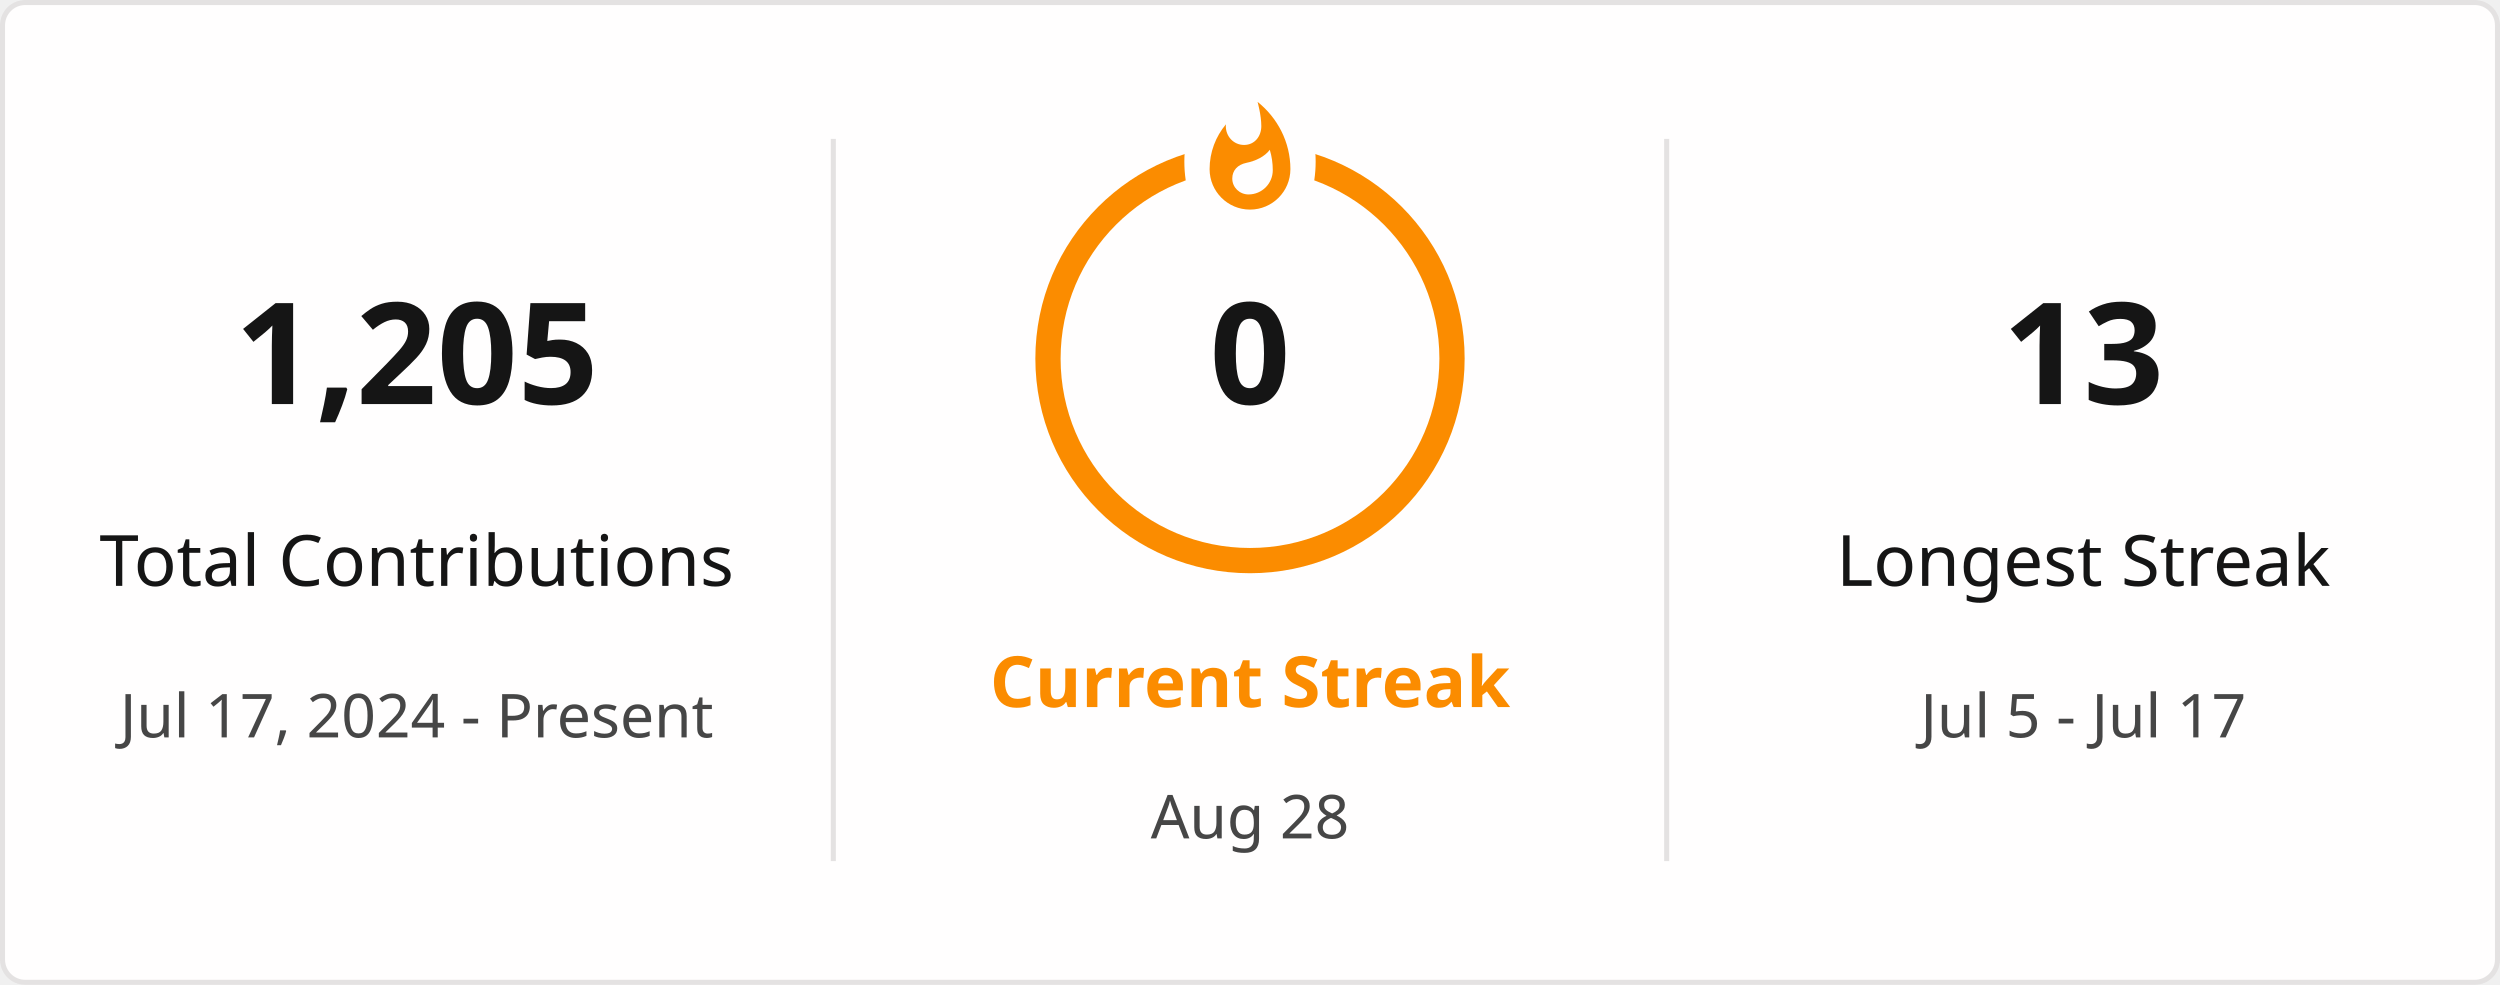
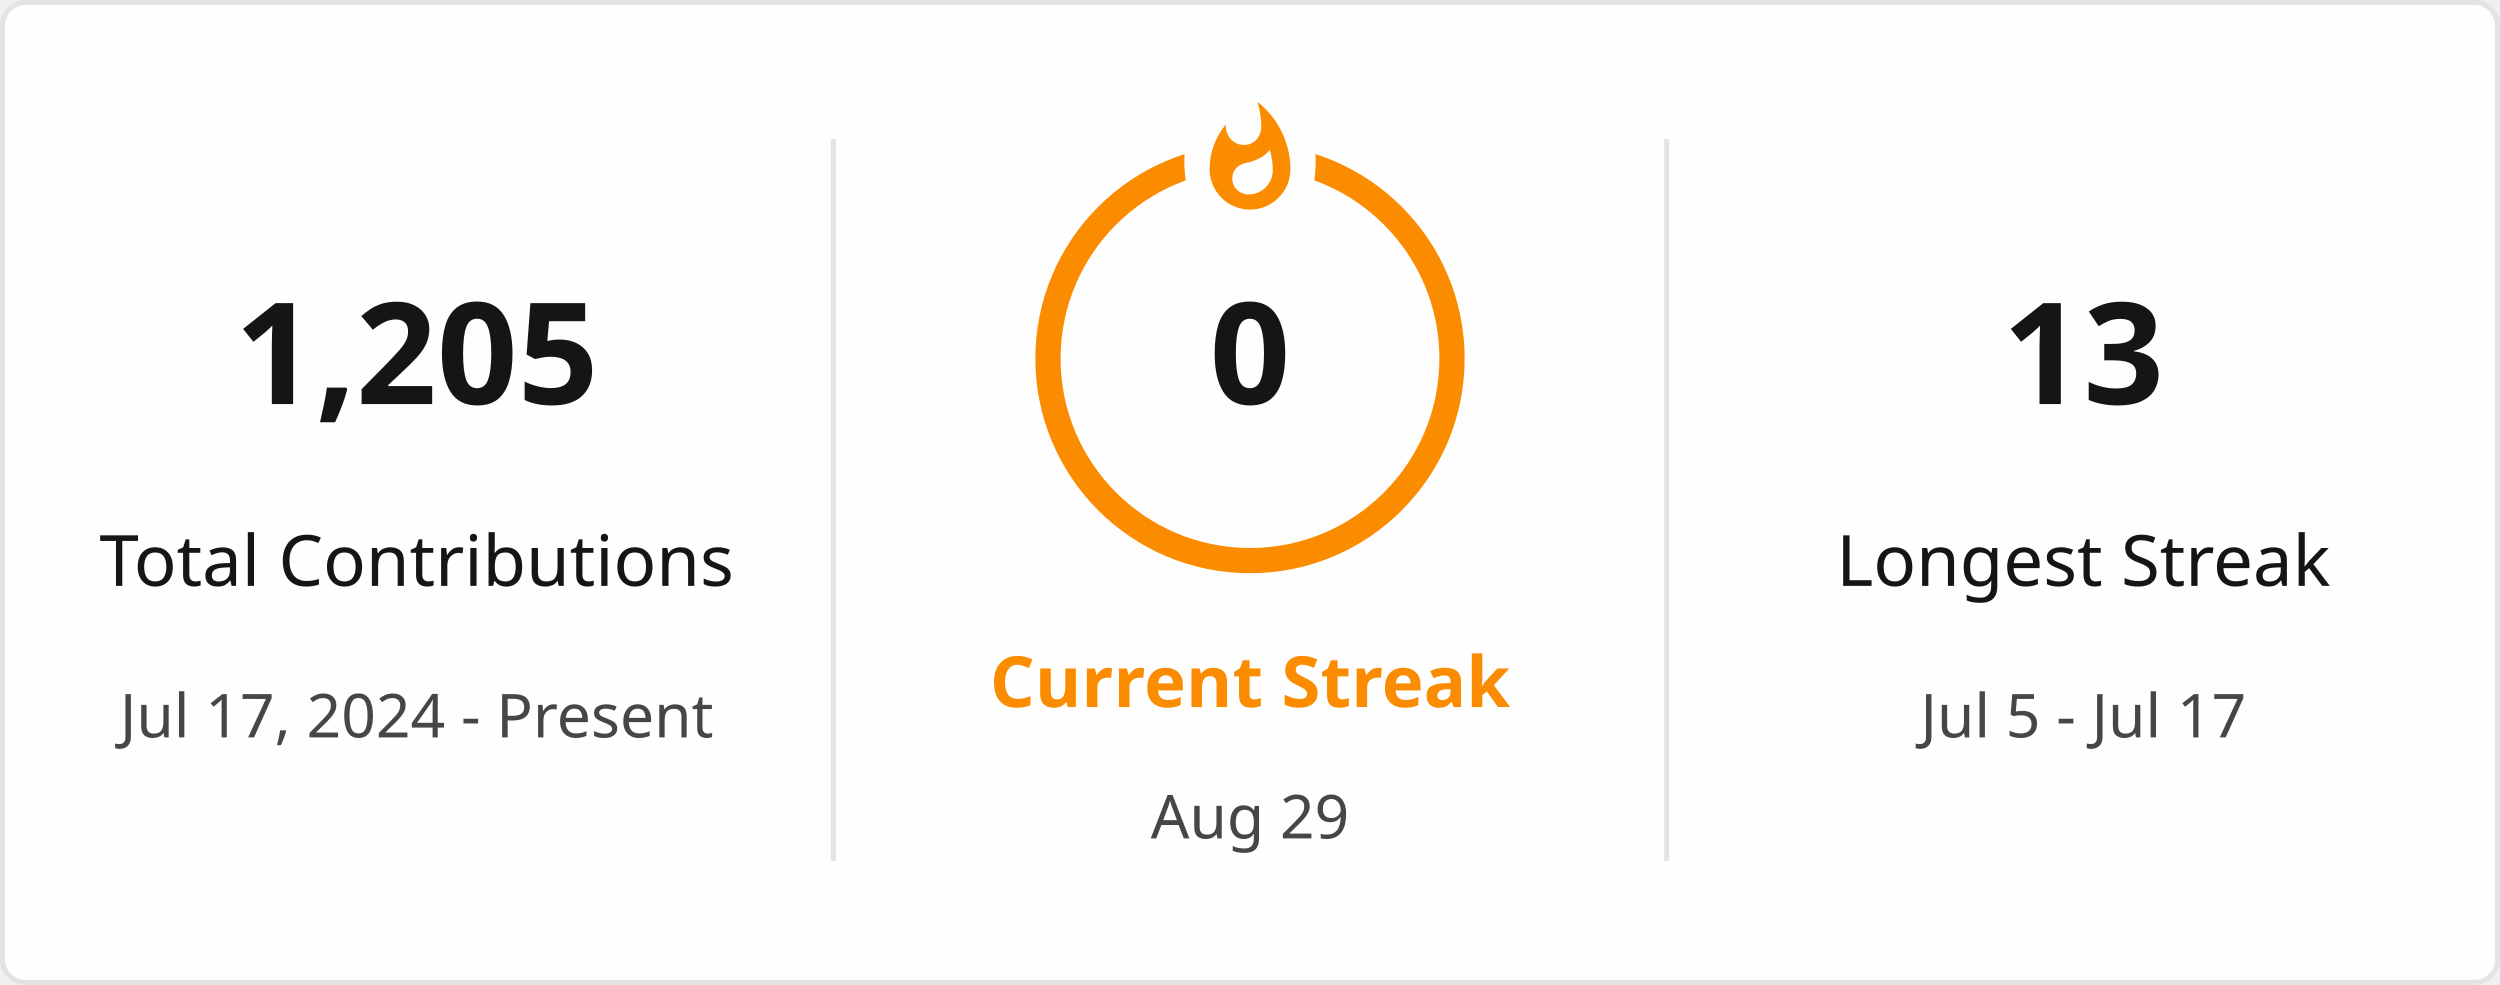
<svg xmlns="http://www.w3.org/2000/svg" style="isolation: isolate" viewBox="0 0 495 195" width="495px" height="195px" direction="ltr">
  <defs>
    <clipPath id="outer_rectangle">
      <rect width="495" height="195" rx="4.5" />
    </clipPath>
    <mask id="mask_out_ring_behind_fire">
      <rect width="495" height="195" fill="white" />
      <ellipse id="mask-ellipse" cx="247.5" cy="32" rx="13" ry="18" fill="black" />
    </mask>
  </defs>
  <g clip-path="url(#outer_rectangle)">
    <g style="isolation: isolate">
      <rect stroke="#E4E2E2" fill="#FFFEFE" rx="4.5" x="0.5" y="0.5" width="494" height="194" />
    </g>
    <g style="isolation: isolate">
      <line x1="165" y1="28" x2="165" y2="170" vector-effect="non-scaling-stroke" stroke-width="1" stroke="#E4E2E2" stroke-linejoin="miter" stroke-linecap="square" stroke-miterlimit="3" />
      <line x1="330" y1="28" x2="330" y2="170" vector-effect="non-scaling-stroke" stroke-width="1" stroke="#E4E2E2" stroke-linejoin="miter" stroke-linecap="square" stroke-miterlimit="3" />
    </g>
    <g style="isolation: isolate">
      <g transform="translate(82.5, 48)">
        <text x="0" y="32" stroke-width="0" text-anchor="middle" fill="#151515" stroke="none" font-family="&quot;Segoe UI&quot;, Ubuntu, sans-serif" font-weight="700" font-size="28px" font-style="normal" style="opacity: 1; opacity: 1;">
                        1,205
                    </text>
      </g>
      <g transform="translate(82.5, 84)">
        <text x="0" y="32" stroke-width="0" text-anchor="middle" fill="#151515" stroke="none" font-family="&quot;Segoe UI&quot;, Ubuntu, sans-serif" font-weight="400" font-size="14px" font-style="normal" style="opacity: 1; opacity: 1;">
                        Total Contributions
                    </text>
      </g>
      <g transform="translate(82.5, 114)">
        <text x="0" y="32" stroke-width="0" text-anchor="middle" fill="#464646" stroke="none" font-family="&quot;Segoe UI&quot;, Ubuntu, sans-serif" font-weight="400" font-size="12px" font-style="normal" style="opacity: 1; opacity: 1;">
                        Jul 17, 2024 - Present
                    </text>
      </g>
    </g>
    <g style="isolation: isolate">
      <g transform="translate(247.5, 108)">
        <text x="0" y="32" stroke-width="0" text-anchor="middle" fill="#FB8C00" stroke="none" font-family="&quot;Segoe UI&quot;, Ubuntu, sans-serif" font-weight="700" font-size="14px" font-style="normal" style="opacity: 1; opacity: 1;">
                        Current Streak
                    </text>
      </g>
      <g transform="translate(247.5, 145)">
        <text x="0" y="21" stroke-width="0" text-anchor="middle" fill="#464646" stroke="none" font-family="&quot;Segoe UI&quot;, Ubuntu, sans-serif" font-weight="400" font-size="12px" font-style="normal" style="opacity: 1; opacity: 1;">
-                         Aug 28
+                         Aug 29
                    </text>
      </g>
      <g mask="url(#mask_out_ring_behind_fire)">
        <circle cx="247.5" cy="71" r="40" fill="none" stroke="#FB8C00" stroke-width="5" style="opacity: 1; opacity: 1;" />
      </g>
      <g transform="translate(247.5, 19.5)" stroke-opacity="0" style="opacity: 1; opacity: 1;">
        <path d="M -12 -0.5 L 15 -0.5 L 15 23.5 L -12 23.5 L -12 -0.5 Z" fill="none" />
        <path d="M 1.5 0.67 C 1.5 0.67 2.24 3.32 2.24 5.47 C 2.24 7.53 0.89 9.2 -1.17 9.2 C -3.23 9.2 -4.79 7.53 -4.79 5.47 L -4.76 5.11 C -6.78 7.51 -8 10.62 -8 13.99 C -8 18.41 -4.42 22 0 22 C 4.42 22 8 18.41 8 13.99 C 8 8.6 5.41 3.79 1.5 0.67 Z M -0.29 19 C -2.07 19 -3.51 17.6 -3.51 15.86 C -3.51 14.24 -2.46 13.1 -0.7 12.74 C 1.07 12.38 2.9 11.53 3.92 10.16 C 4.31 11.45 4.51 12.81 4.51 14.2 C 4.51 16.85 2.36 19 -0.29 19 Z" fill="#FB8C00" stroke-opacity="0" />
      </g>
      <g transform="translate(247.5, 48)">
        <text x="0" y="32" stroke-width="0" text-anchor="middle" fill="#151515" stroke="none" font-family="&quot;Segoe UI&quot;, Ubuntu, sans-serif" font-weight="700" font-size="28px" font-style="normal" style="font-size: 28px;">
                        0
                    </text>
      </g>
    </g>
    <g style="isolation: isolate">
      <g transform="translate(412.5, 48)">
        <text x="0" y="32" stroke-width="0" text-anchor="middle" fill="#151515" stroke="none" font-family="&quot;Segoe UI&quot;, Ubuntu, sans-serif" font-weight="700" font-size="28px" font-style="normal" style="opacity: 1; opacity: 1;">
                        13
                    </text>
      </g>
      <g transform="translate(412.5, 84)">
        <text x="0" y="32" stroke-width="0" text-anchor="middle" fill="#151515" stroke="none" font-family="&quot;Segoe UI&quot;, Ubuntu, sans-serif" font-weight="400" font-size="14px" font-style="normal" style="opacity: 1; opacity: 1;">
                        Longest Streak
                    </text>
      </g>
      <g transform="translate(412.5, 114)">
        <text x="0" y="32" stroke-width="0" text-anchor="middle" fill="#464646" stroke="none" font-family="&quot;Segoe UI&quot;, Ubuntu, sans-serif" font-weight="400" font-size="12px" font-style="normal" style="opacity: 1; opacity: 1;">
                        Jul 5 - Jul 17
                    </text>
      </g>
    </g>
  </g>
</svg>
